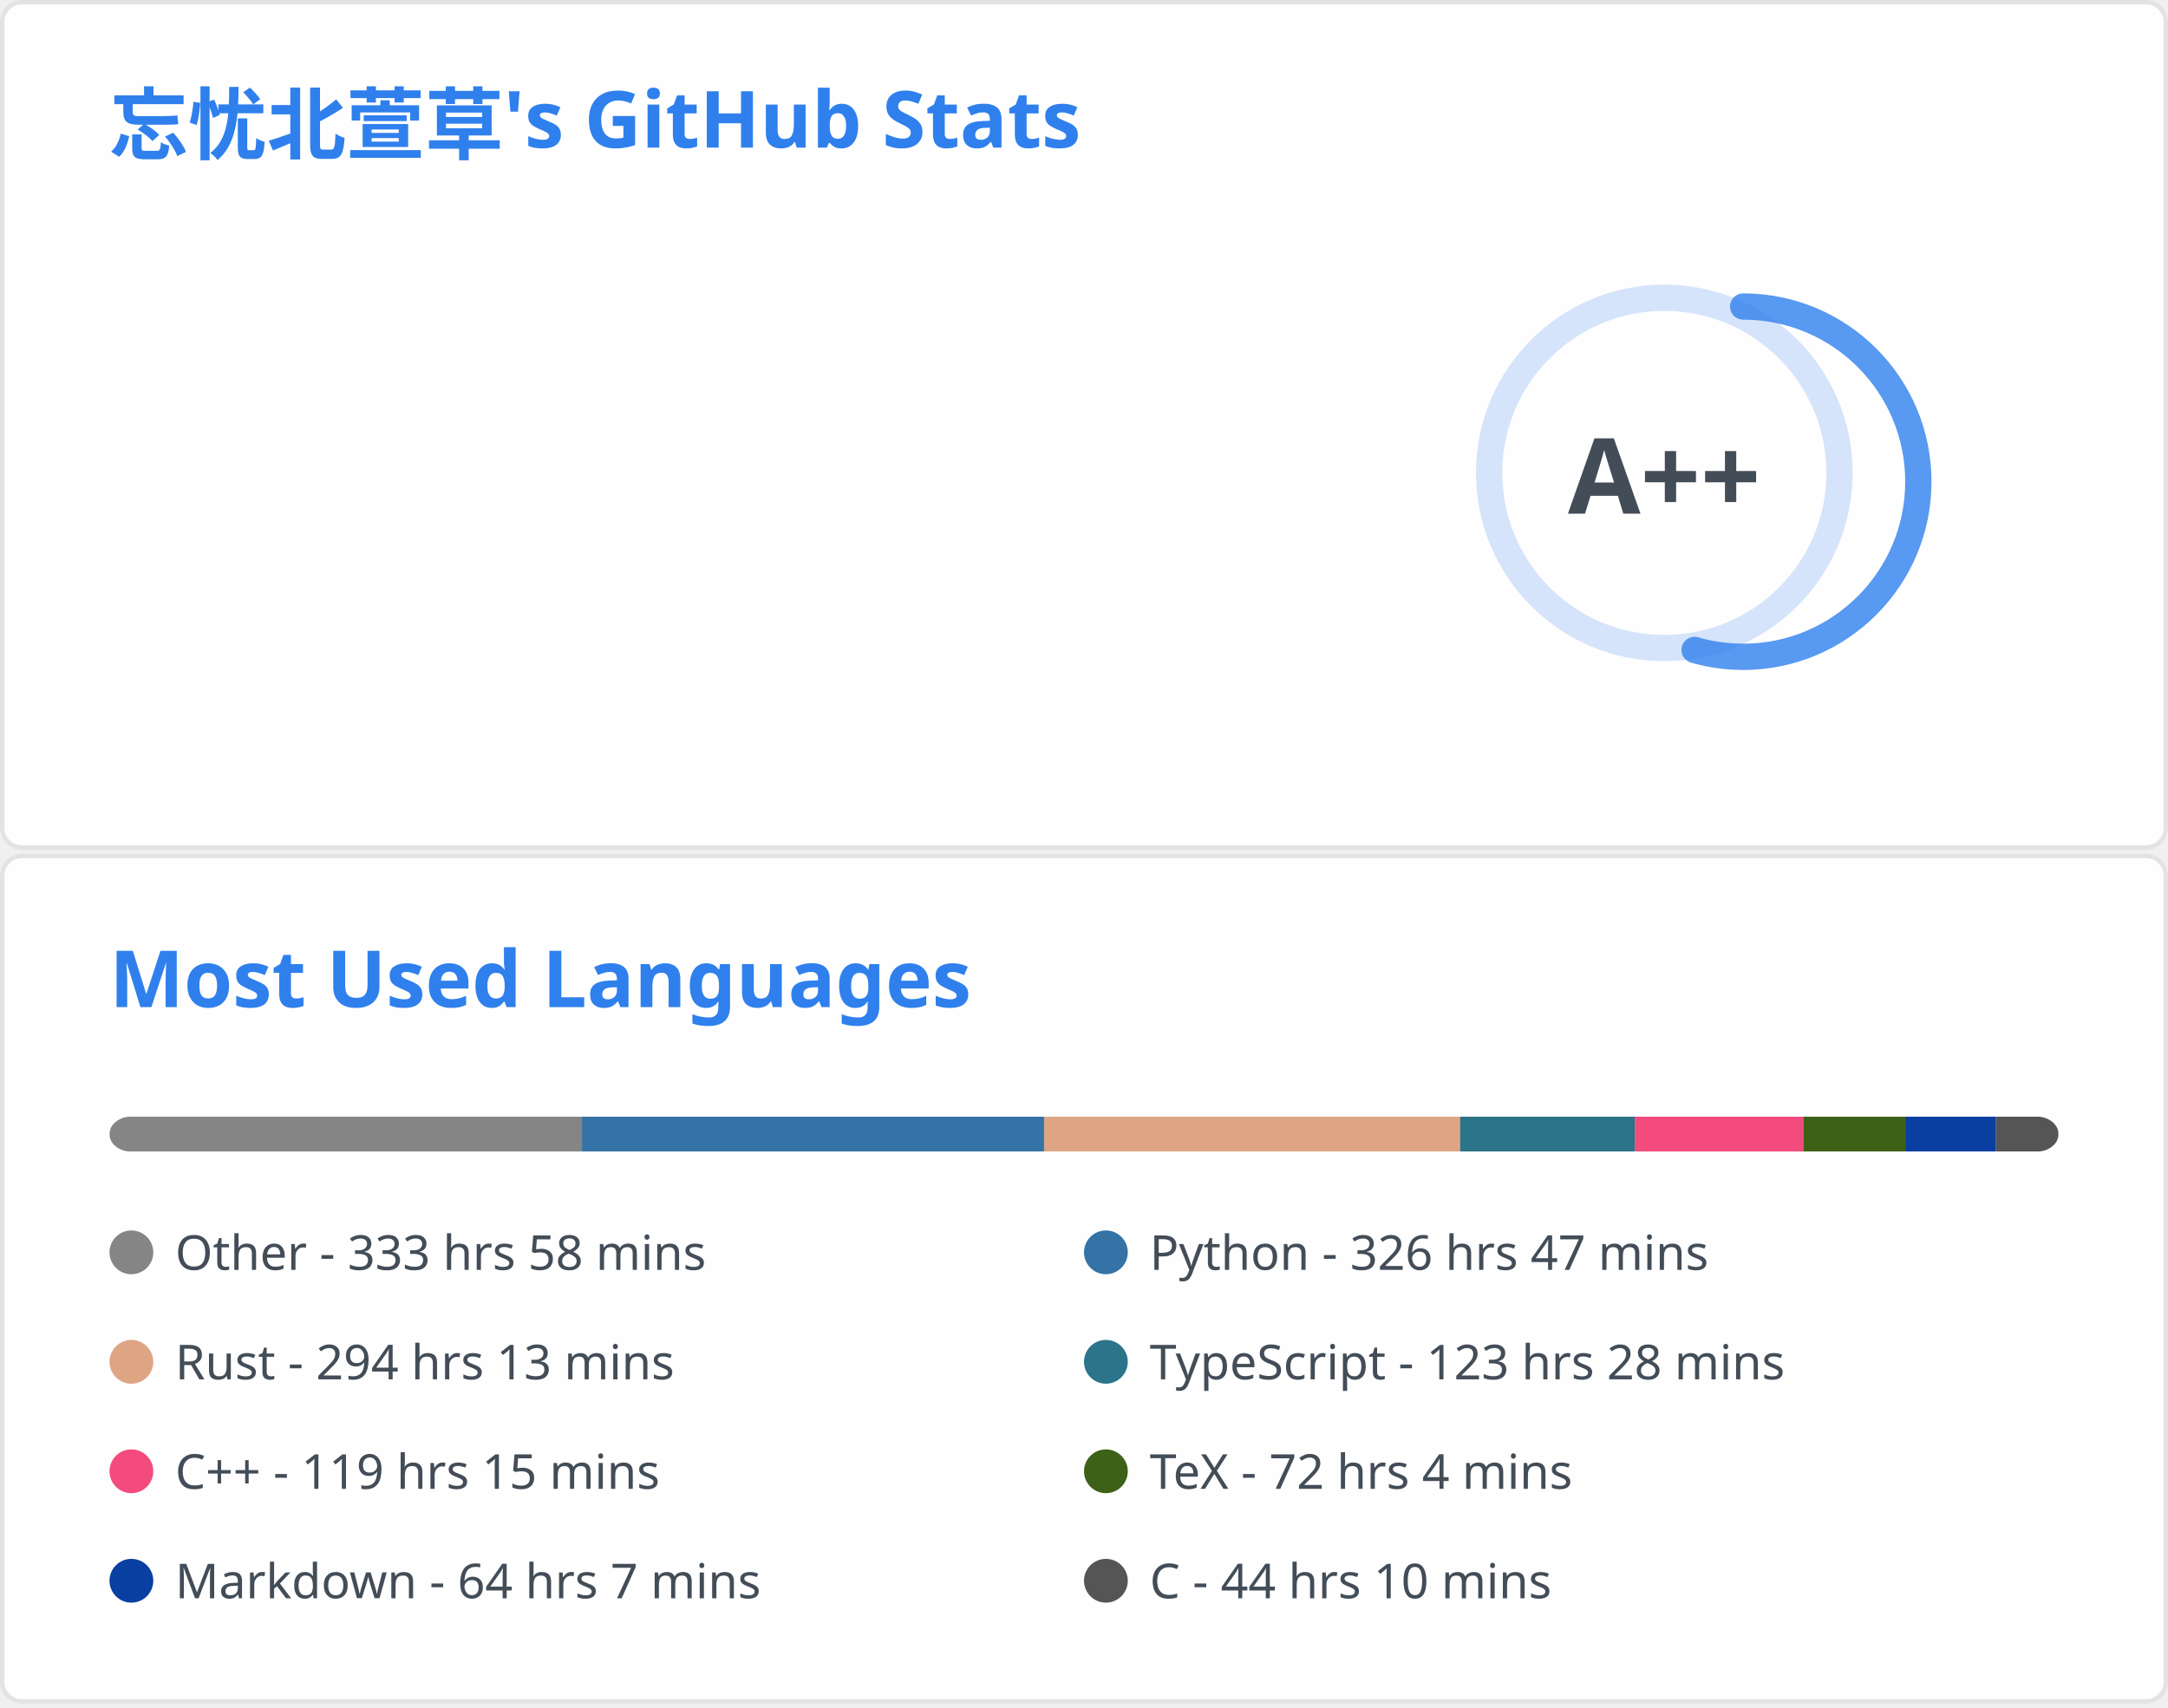
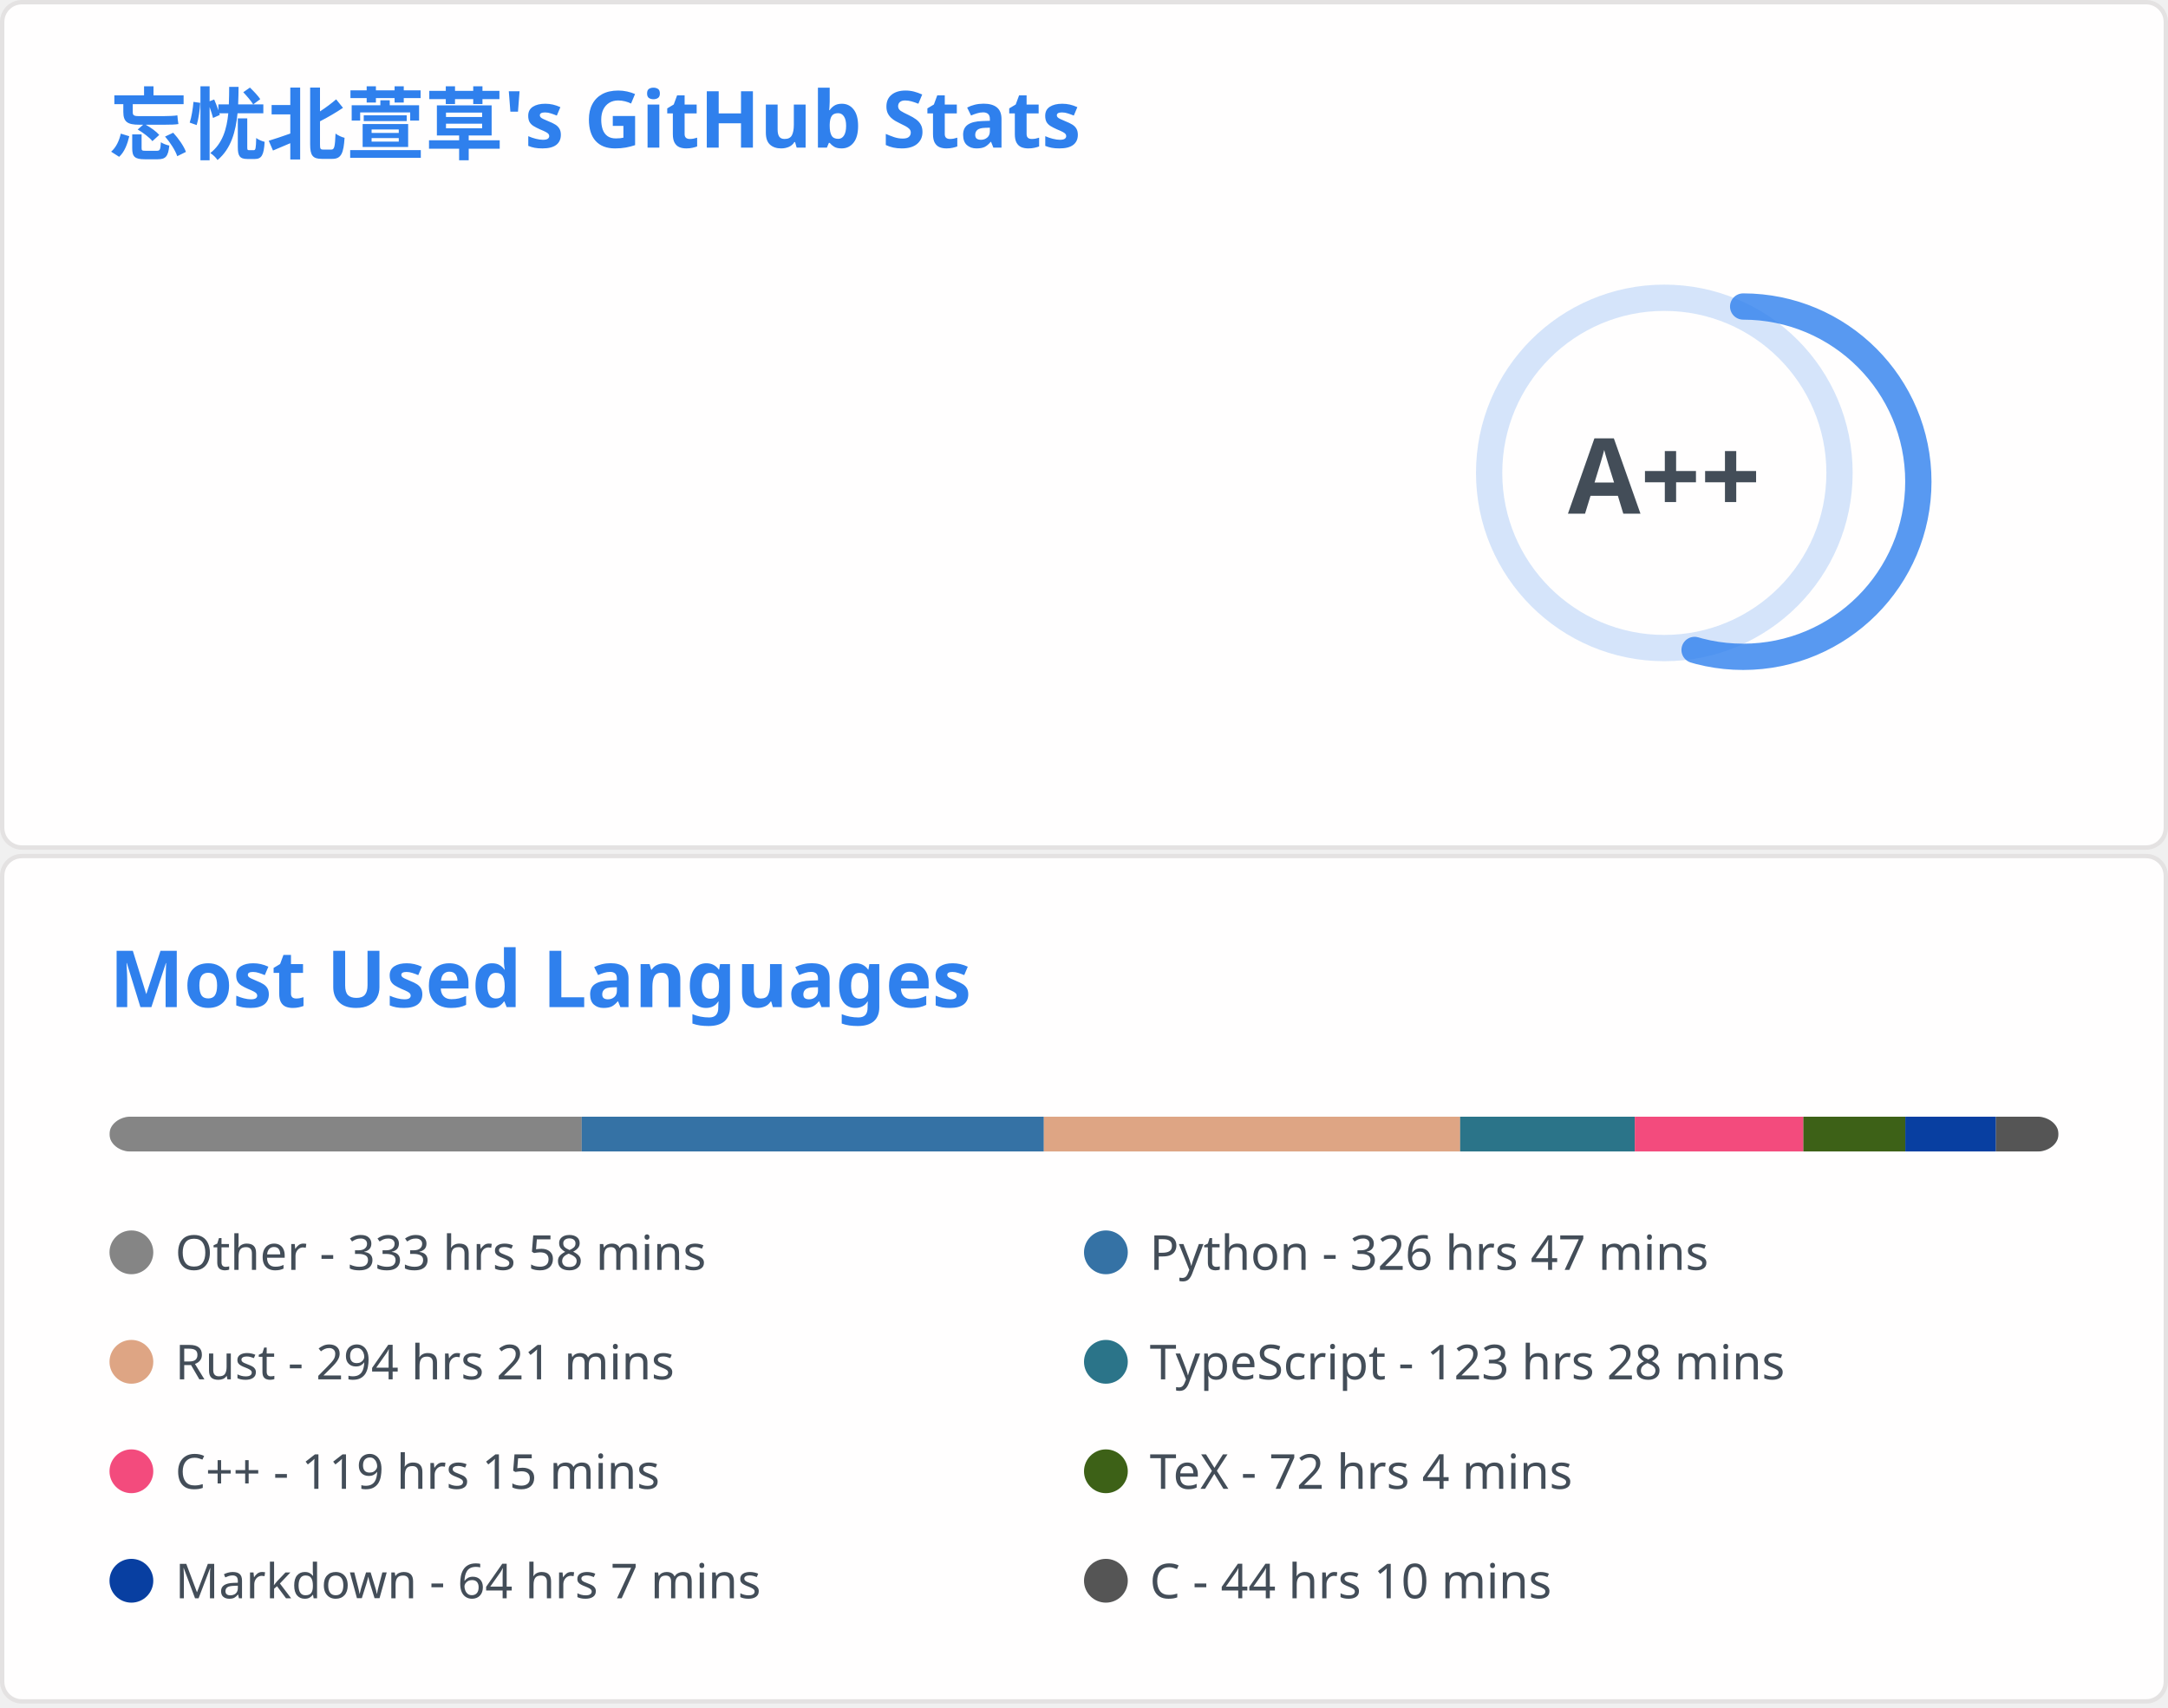
<svg xmlns="http://www.w3.org/2000/svg" aria-labelledby="descId" width="495" height="390" viewBox="0 0 495 390" fill="none">
  <svg width="495" height="195" fill="none" aria-labelledby="descId" viewBox="0 0 495 195" y="0">
    <style>@keyframes rankAnimation{0%{stroke-dashoffset:251.327}}@keyframes scaleInAnimation{0%{transform:translate(-5px,5px) scale(0)}to{transform:translate(-5px,5px) scale(1)}}@keyframes fadeInAnimation{0%{opacity:0}to{opacity:1}}.stat{font:600 14px"Segoe UI",Ubuntu,Sans-Serif;fill:#434d58}.bold{font:700 14px"Segoe UI",Ubuntu,Sans-Serif}.icon{fill:#4c71f2}.stagger{opacity:0;animation:fadeInAnimation .3s ease-in-out forwards}.rank-circle,.rank-circle-rim{stroke:#2f80ed33;fill:none;stroke-width:6}.rank-circle{stroke:#2f80edcc;stroke-dasharray:250;stroke-linecap:round;transform-origin:-10px 8px;transform:rotate(-90deg);stroke-dashoffset:113.097}.rank-text{font:800 24px"Segoe UI",Ubuntu,Sans-Serif;fill:#434d58;transform:translate(-5px,5px)}.rank-circle{animation:rankAnimation 1s forwards ease-in-out}.rank-text{animation:scaleInAnimation .3s ease-in-out forwards}@supports (-moz-appearance:auto){.header{font-size:15.3px}}.lang-name{font:400 11px"Segoe UI",Ubuntu,Sans-Serif;fill:#434d58}.header{font:600 18px"Segoe UI",Ubuntu,Sans-Serif;fill:#2f80ed;animation:fadeInAnimation .8s ease-in-out forwards}@supports (-moz-appearance:auto){.header{font-size:15.3px}}</style>
    <rect width="494" height="99%" x=".5" y=".5" fill="#fffefe" stroke="#e4e2e2" rx="4.5" />
    <text class="header" transform="translate(25 35)">忘忧北萱草's GitHub Stats</text>
    <svg y="60">
      <g transform="translate(390 40)">
        <circle cx="-10" cy="8" r="40" class="rank-circle-rim" />
        <circle cx="-10" cy="8" r="40" class="rank-circle" />
        <text x="-5" y="3" alignment-baseline="central" class="rank-text" dominant-baseline="central" text-anchor="middle">A++</text>
      </g>
      <svg>
        <g class="stagger" style="animation-delay: 450ms" transform="translate(25)">
          <svg width="16" height="16" class="icon" viewBox="0 0 16 16">
            <path fill-rule="evenodd" d="M8 .25a.75.75 0 0 1 .673.418l1.882 3.815 4.21.612a.75.75 0 0 1 .416 1.279l-3.046 2.97.719 4.192a.75.75 0 0 1-1.088.791L8 12.347l-3.766 1.98a.75.75 0 0 1-1.088-.79l.72-4.194L.818 6.374a.75.75 0 0 1 .416-1.28l4.21-.611L7.327.668A.75.75 0 0 1 8 .25zm0 2.445L6.615 5.5a.75.75 0 0 1-.564.41l-3.097.45 2.24 2.184a.75.75 0 0 1 .216.664l-.528 3.084 2.769-1.456a.75.75 0 0 1 .698 0l2.77 1.456-.53-3.084a.75.75 0 0 1 .216-.664l2.24-2.183-3.096-.45a.75.75 0 0 1-.564-.41L8 2.694v.001z" />
          </svg>
          <text x="25" y="12.5" class="stat bold">Total Stars Earned:</text>
-           <text x="170" y="12.5" class="stat">5840</text>
+           <text x="170" y="12.5" class="stat">5847</text>
        </g>
        <g class="stagger" style="animation-delay: 600ms" transform="translate(25 25)">
          <svg width="16" height="16" class="icon" viewBox="0 0 16 16">
            <path fill-rule="evenodd" d="M1.643 3.143.427 1.927A.25.25 0 0 0 0 2.104V5.75c0 .138.112.25.25.25h3.646a.25.25 0 0 0 .177-.427L2.715 4.215a6.5 6.5 0 1 1-1.18 4.458.75.75 0 1 0-1.493.154 8.001 8.001 0 1 0 1.6-5.684zM7.75 4a.75.75 0 0 1 .75.75v2.992l2.028.812a.75.75 0 0 1-.557 1.392l-2.5-1A.75.75 0 0 1 7 8.25v-3.5A.75.75 0 0 1 7.75 4z" />
          </svg>
          <text x="25" y="12.5" class="stat bold">Total Commits:</text>
          <text x="170" y="12.5" class="stat">623</text>
        </g>
        <g class="stagger" style="animation-delay: 750ms" transform="translate(25 50)">
          <svg width="16" height="16" class="icon" viewBox="0 0 16 16">
            <path fill-rule="evenodd" d="M7.177 3.073 9.573.677A.25.25 0 0 1 10 .854v4.792a.25.25 0 0 1-.427.177L7.177 3.427a.25.25 0 0 1 0-.354zM3.75 2.5a.75.75 0 1 0 0 1.5.75.75 0 0 0 0-1.5zm-2.25.75a2.25 2.25 0 1 1 3 2.122v5.256a2.251 2.251 0 1 1-1.5 0V5.372A2.25 2.25 0 0 1 1.5 3.25zM11 2.5h-1V4h1a1 1 0 0 1 1 1v5.628a2.251 2.251 0 1 0 1.5 0V5A2.5 2.5 0 0 0 11 2.5zm1 10.25a.75.75 0 1 1 1.5 0 .75.75 0 0 1-1.5 0zM3.75 12a.75.75 0 1 0 0 1.5.75.75 0 0 0 0-1.5z" />
          </svg>
          <text x="25" y="12.5" class="stat bold">Total PRs:</text>
          <text x="170" y="12.5" class="stat">60</text>
        </g>
        <g class="stagger" style="animation-delay: 900ms" transform="translate(25 75)">
          <svg width="16" height="16" class="icon" viewBox="0 0 16 16">
            <path fill-rule="evenodd" d="M8 1.5a6.5 6.5 0 1 0 0 13 6.5 6.5 0 0 0 0-13zM0 8a8 8 0 1 1 16 0A8 8 0 0 1 0 8zm9 3a1 1 0 1 1-2 0 1 1 0 0 1 2 0zm-.25-6.25a.75.75 0 0 0-1.5 0v3.5a.75.75 0 0 0 1.5 0v-3.5z" />
          </svg>
          <text x="25" y="12.5" class="stat bold">Total Issues:</text>
          <text x="170" y="12.5" class="stat">14</text>
        </g>
        <g class="stagger" style="animation-delay: 1050ms" transform="translate(25 100)">
          <svg width="16" height="16" class="icon" viewBox="0 0 16 16">
            <path fill-rule="evenodd" d="M2 2.5A2.5 2.5 0 0 1 4.5 0h8.75a.75.75 0 0 1 .75.75v12.5a.75.75 0 0 1-.75.75h-2.5a.75.75 0 1 1 0-1.5h1.75v-2h-8a1 1 0 0 0-.714 1.7.75.75 0 0 1-1.072 1.05A2.495 2.495 0 0 1 2 11.5v-9zm10.5-1V9h-8c-.356 0-.694.074-1 .208V2.5a1 1 0 0 1 1-1h8zM5 12.25v3.25a.25.25 0 0 0 .4.2l1.45-1.087a.25.25 0 0 1 .3 0L8.6 15.7a.25.25 0 0 0 .4-.2v-3.25a.25.25 0 0 0-.25-.25h-3.5a.25.25 0 0 0-.25.25z" />
          </svg>
          <text x="25" y="12.5" class="stat bold">Contributed to:</text>
          <text x="170" y="12.5" class="stat">53</text>
        </g>
      </svg>
    </svg>
  </svg>
  <svg width="495" height="195" fill="none" aria-labelledby="descId" viewBox="0 0 495 195" y="195">
    <style>@keyframes rankAnimation{0%{stroke-dashoffset:251.327}}@keyframes scaleInAnimation{0%{transform:translate(-5px,5px) scale(0)}to{transform:translate(-5px,5px) scale(1)}}@keyframes fadeInAnimation{0%{opacity:0}to{opacity:1}}.stat{font:600 14px"Segoe UI",Ubuntu,Sans-Serif;fill:#434d58}.bold{font:700 14px"Segoe UI",Ubuntu,Sans-Serif}.icon{fill:#4c71f2}.stagger{opacity:0;animation:fadeInAnimation .3s ease-in-out forwards}.rank-circle,.rank-circle-rim{stroke:#2f80ed33;fill:none;stroke-width:6}.rank-circle{stroke:#2f80edcc;stroke-dasharray:250;stroke-linecap:round;transform-origin:-10px 8px;transform:rotate(-90deg);stroke-dashoffset:113.097}.rank-text{font:800 24px"Segoe UI",Ubuntu,Sans-Serif;fill:#434d58;transform:translate(-5px,5px)}.rank-circle{animation:rankAnimation 1s forwards ease-in-out}.rank-text{animation:scaleInAnimation .3s ease-in-out forwards}@supports (-moz-appearance:auto){.header{font-size:15.3px}}.lang-name{font:400 11px"Segoe UI",Ubuntu,Sans-Serif;fill:#434d58}.header{font:600 18px"Segoe UI",Ubuntu,Sans-Serif;fill:#2f80ed;animation:fadeInAnimation .8s ease-in-out forwards}@supports (-moz-appearance:auto){.header{font-size:15.3px}}</style>
    <rect width="494" height="99%" x=".5" y=".5" fill="#fffefe" stroke="#e4e2e2" rx="4.5" />
    <text class="header" transform="translate(25 35)">Most Used Languages</text>
    <svg y="60">
      <svg>
        <mask id="rect-mask">
          <rect width="445" height="8" x="25" fill="#fff" rx="5" />
        </mask>
        <path fill="#ddd" d="M25 0h445v8H25z" mask="url(#rect-mask)" />
-         <path fill="#858585" d="M25 0h107.868v8H25z" mask="url(#rect-mask)" />
-         <path fill="#3572A5" d="M132.868 0h105.51v8h-105.51z" mask="url(#rect-mask)" />
-         <path fill="#dea584" d="M238.377 0h95.007v8h-95.007z" mask="url(#rect-mask)" />
+         <path fill="#858585" d="M25 0h107.824v8H25z" mask="url(#rect-mask)" />
+         <path fill="#3572A5" d="M132.824 0h105.51v8h-105.51z" mask="url(#rect-mask)" />
+         <path fill="#dea584" d="M238.333 0h95.052v8h-95.052z" mask="url(#rect-mask)" />
        <path fill="#2b7489" d="M333.385 0h39.872v8h-39.872z" mask="url(#rect-mask)" />
        <path fill="#f34b7d" d="M373.257 0h38.492v8h-38.492z" mask="url(#rect-mask)" />
        <path fill="#3D6117" d="M411.75 0h23.274v8H411.75z" mask="url(#rect-mask)" />
        <path fill="#083fa1" d="M435.023 0h20.692v8h-20.692z" mask="url(#rect-mask)" />
        <path fill="#555" d="M455.716 0h14.285v8h-14.285z" mask="url(#rect-mask)" />
        <g transform="translate(25 25)">
          <circle cx="5" cy="6" r="5" fill="#858585" />
          <text x="15" y="10" class="lang-name">Other - 333 hrs 58 mins</text>
        </g>
        <g transform="translate(247.5 25)">
          <circle cx="5" cy="6" r="5" fill="#3572A5" />
          <text x="15" y="10" class="lang-name">Python - 326 hrs 47 mins</text>
        </g>
        <g transform="translate(25 50)">
          <circle cx="5" cy="6" r="5" fill="#dea584" />
-           <text x="15" y="10" class="lang-name">Rust - 294 hrs 13 mins</text>
+           <text x="15" y="10" class="lang-name">Rust - 294 hrs 21 mins</text>
        </g>
        <g transform="translate(247.5 50)">
          <circle cx="5" cy="6" r="5" fill="#2b7489" />
          <text x="15" y="10" class="lang-name">TypeScript - 123 hrs 28 mins</text>
        </g>
        <g transform="translate(25 75)">
          <circle cx="5" cy="6" r="5" fill="#f34b7d" />
          <text x="15" y="10" class="lang-name">C++ - 119 hrs 15 mins</text>
        </g>
        <g transform="translate(247.5 75)">
          <circle cx="5" cy="6" r="5" fill="#3D6117" />
          <text x="15" y="10" class="lang-name">TeX - 72 hrs 4 mins</text>
        </g>
        <g transform="translate(25 100)">
          <circle cx="5" cy="6" r="5" fill="#083fa1" />
          <text x="15" y="10" class="lang-name">Markdown - 64 hrs 7 mins</text>
        </g>
        <g transform="translate(247.5 100)">
          <circle cx="5" cy="6" r="5" fill="#555" />
          <text x="15" y="10" class="lang-name">C - 44 hrs 10 mins</text>
        </g>
      </svg>
    </svg>
  </svg>
</svg>
